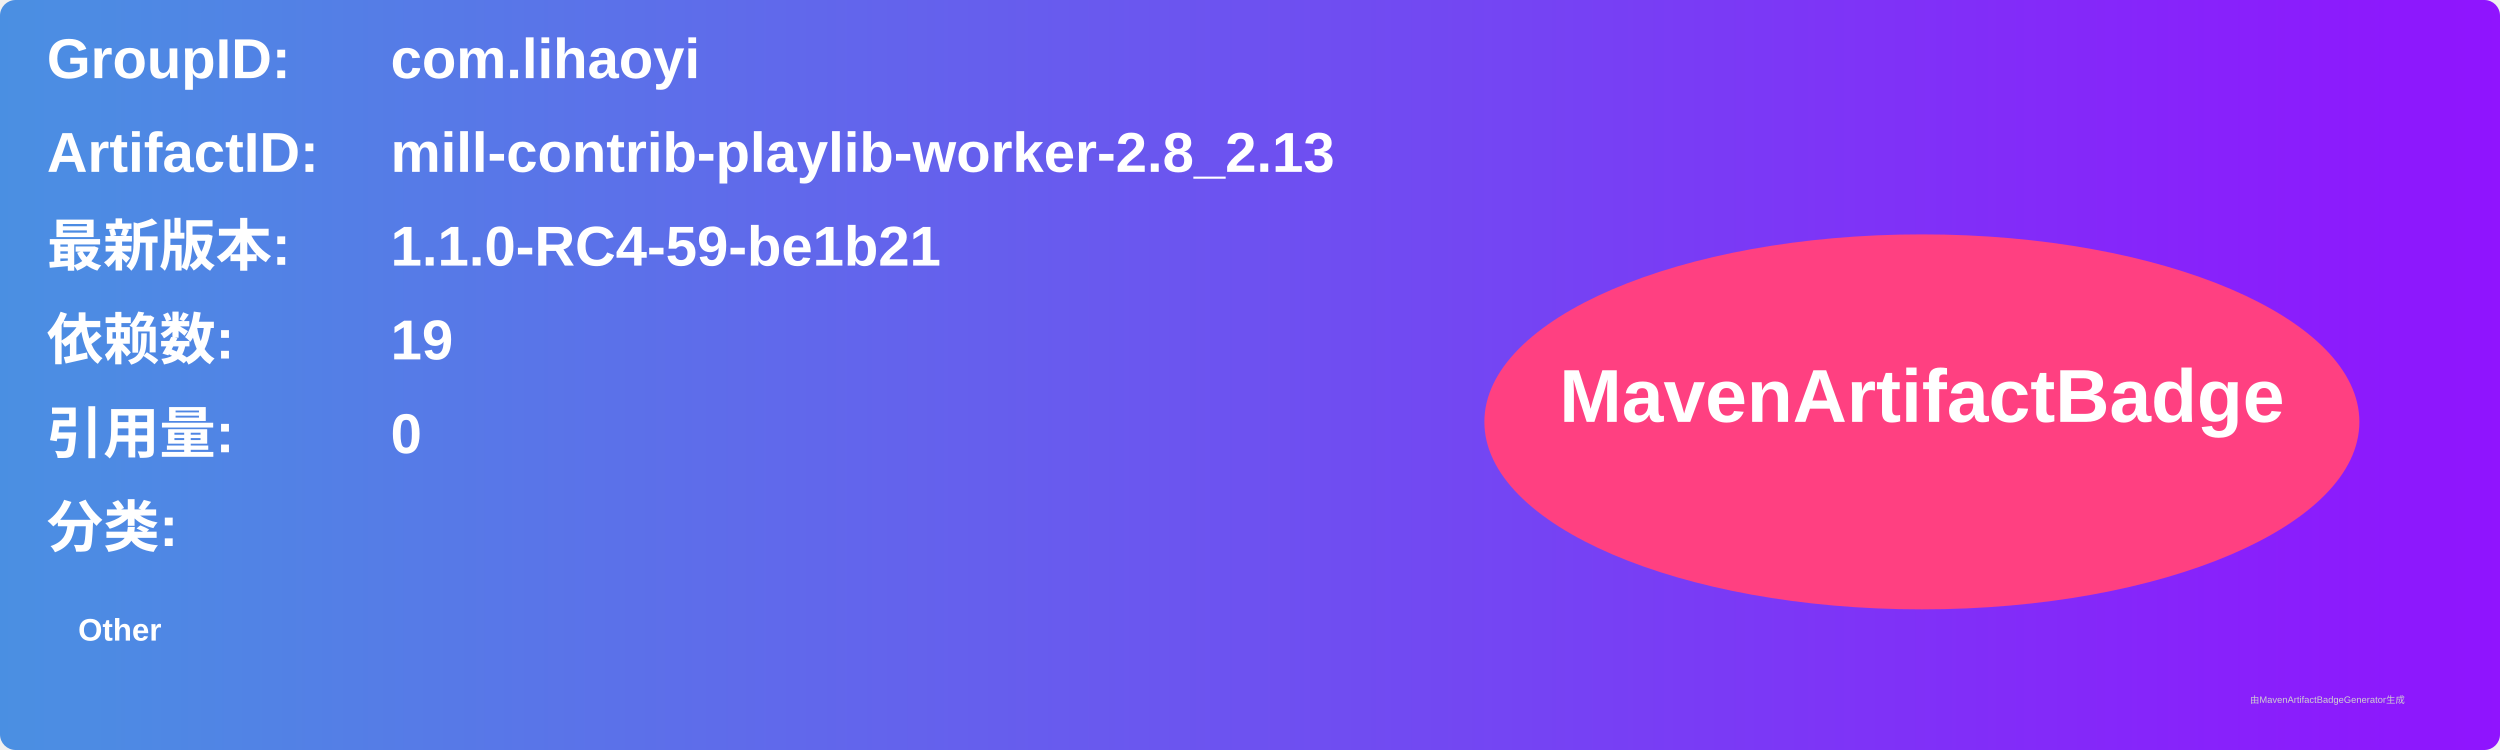
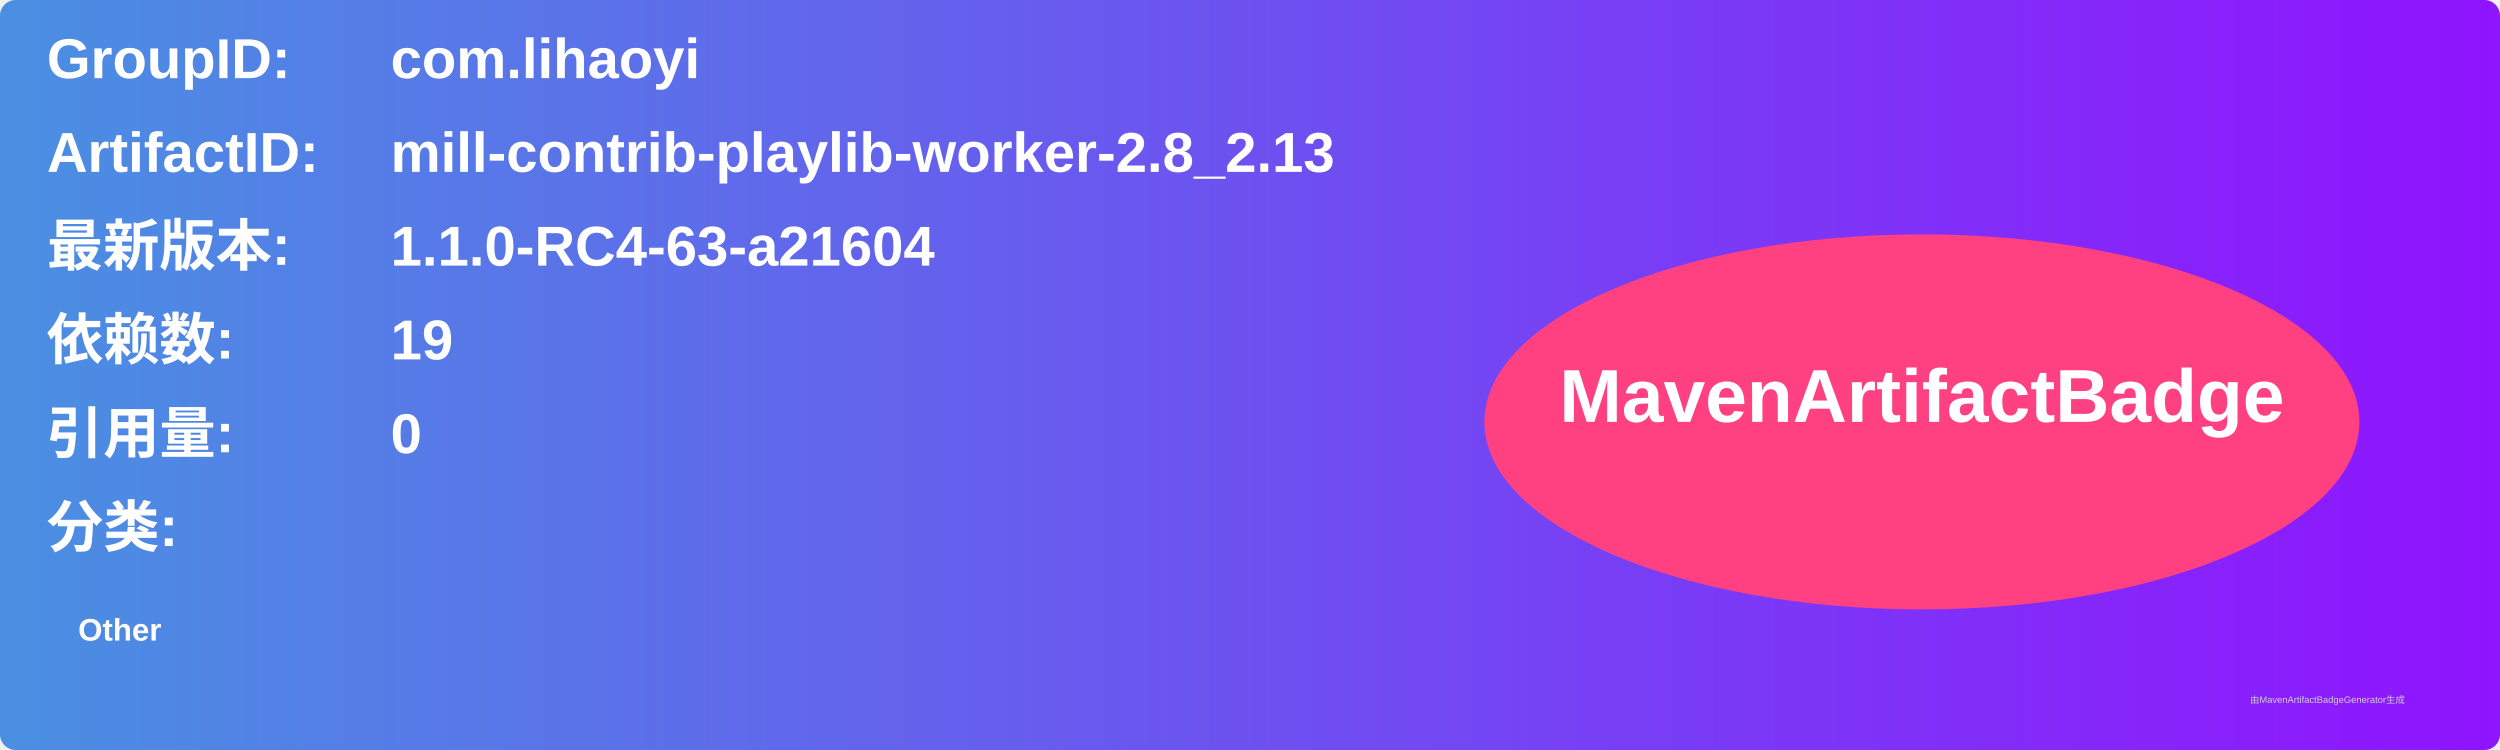
<svg xmlns="http://www.w3.org/2000/svg" width="800" height="240" viewBox="0 0 800 240">
  <linearGradient id="grad" x1="0%" y1="0%" x2="100%" y2="0%">
    <stop offset="0%" stop-color="#4a90e2" />
    <stop offset="100%" stop-color="#9013fe" />
  </linearGradient>
  <rect width="100%" height="100%" rx="5" ry="5" fill="url(#grad)" />
  <g transform="translate(15, 15)">
    <text x="0" y="10" font-family="Arial" font-size="18" fill="white" font-weight="bold" width="260">GroupID:</text>
    <text x="110" y="10" font-family="Arial" font-size="18" fill="white" font-weight="bold" width="460">com.lihaoyi</text>
    <text x="0" y="40" font-family="Arial" font-size="18" fill="white" font-weight="bold" width="260">ArtifactID:</text>
    <text x="110" y="40" font-family="Arial" font-size="18" fill="white" font-weight="bold" width="460">mill-contrib-playlib-worker-2.8_2.13</text>
    <text x="0" y="70" font-family="Arial" font-size="18" fill="white" font-weight="bold">最新版本:</text>
    <text x="110" y="70" font-family="Arial" font-size="18" fill="white" font-weight="bold">
-       <tspan font-weight="bold">1.1.0-RC4-59-be1b21</tspan>
+       <tspan font-weight="bold">1.1.0-RC4-63-a21604</tspan>
    </text>
    <text x="0" y="100" font-family="Arial" font-size="18" fill="white" font-weight="bold">依赖数: </text>
    <text x="110" y="100" font-family="Arial" font-size="18" fill="white">
      <tspan font-weight="bold">19</tspan>
    </text>
    <text x="0" y="130" font-family="Arial" font-size="18" fill="white" font-weight="bold">引用量: </text>
    <text x="110" y="130" font-family="Arial" font-size="18" fill="white">
      <tspan font-weight="bold">0</tspan>
    </text>
    <text x="0" y="160" font-family="Arial" font-size="18" fill="white" font-weight="bold">分类:</text>
    <text x="10" y="190" font-family="Arial" font-size="10" fill="white">
      <tspan font-weight="bold">Other</tspan>
    </text>
    <ellipse cx="600" cy="120" rx="140" ry="60" fill="#ff4081" />
    <text x="600" y="120" text-anchor="middle" font-family="Arial" font-size="24" fill="white" font-weight="bold">MavenArtifactBadge</text>
  </g>
  <text x="720" y="225" font-family="Arial" font-size="3" fill="#d0d0d0">由MavenArtifactBadgeGenerator生成</text>
</svg>
